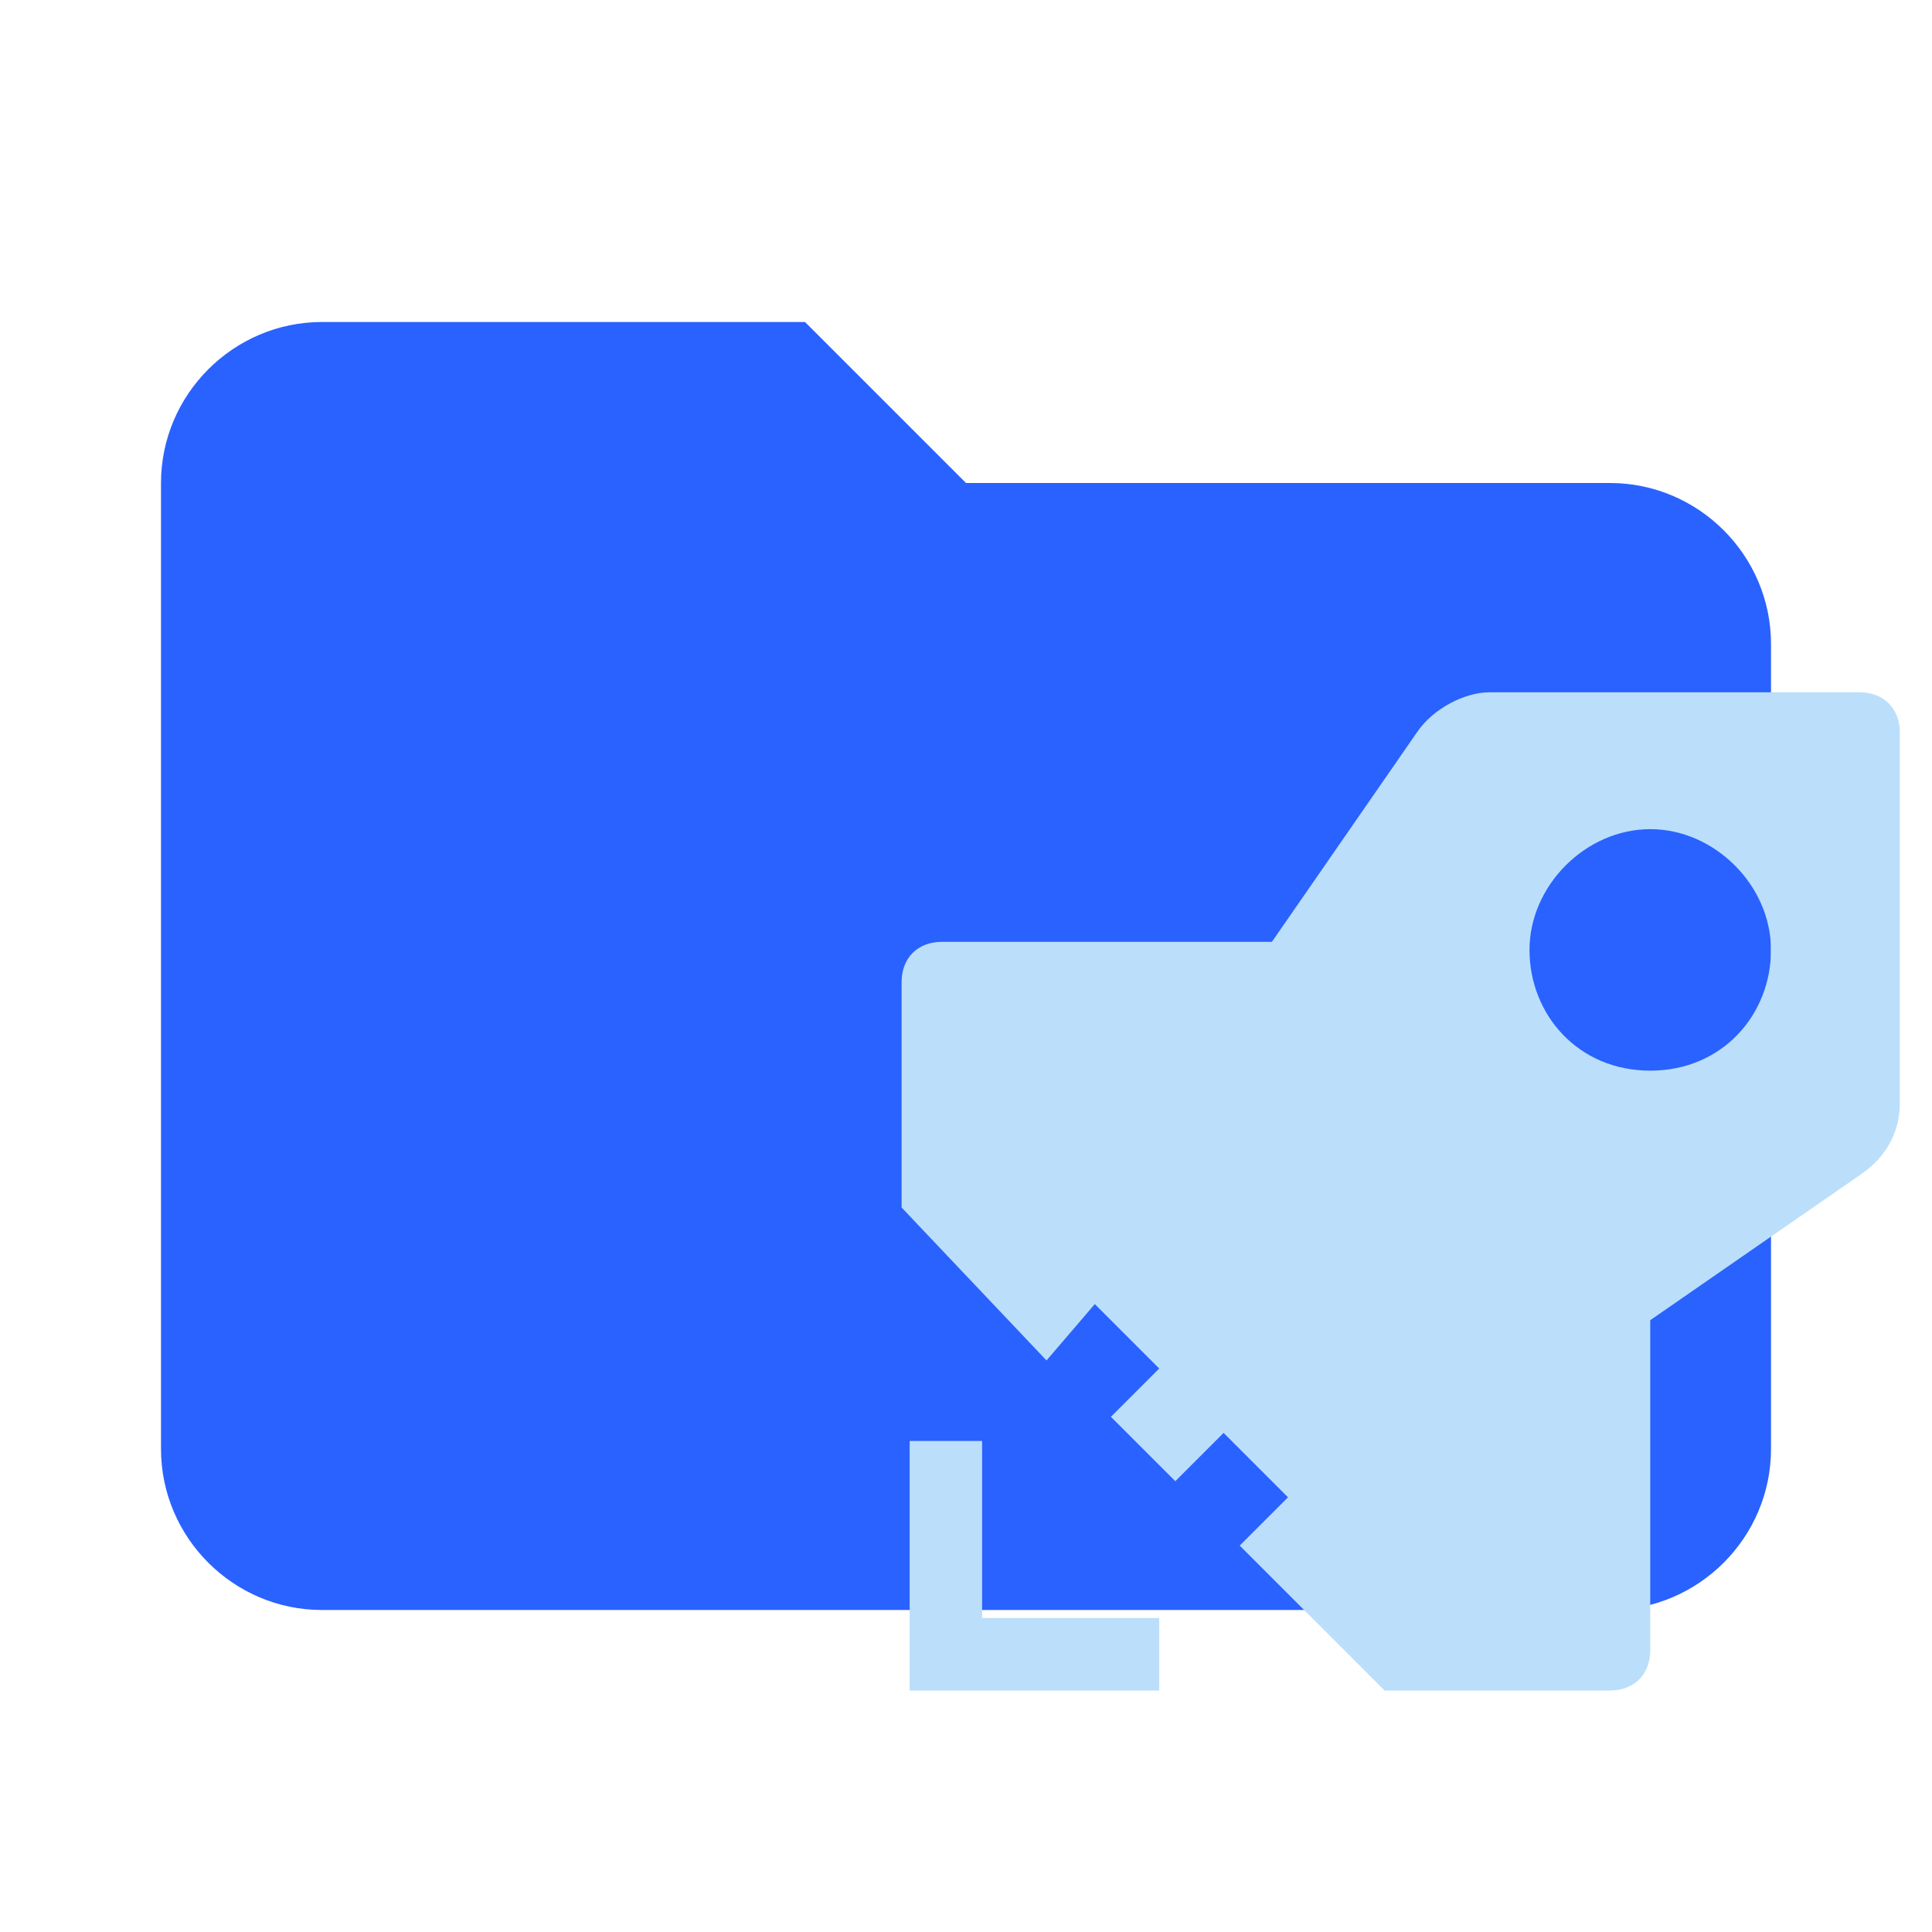
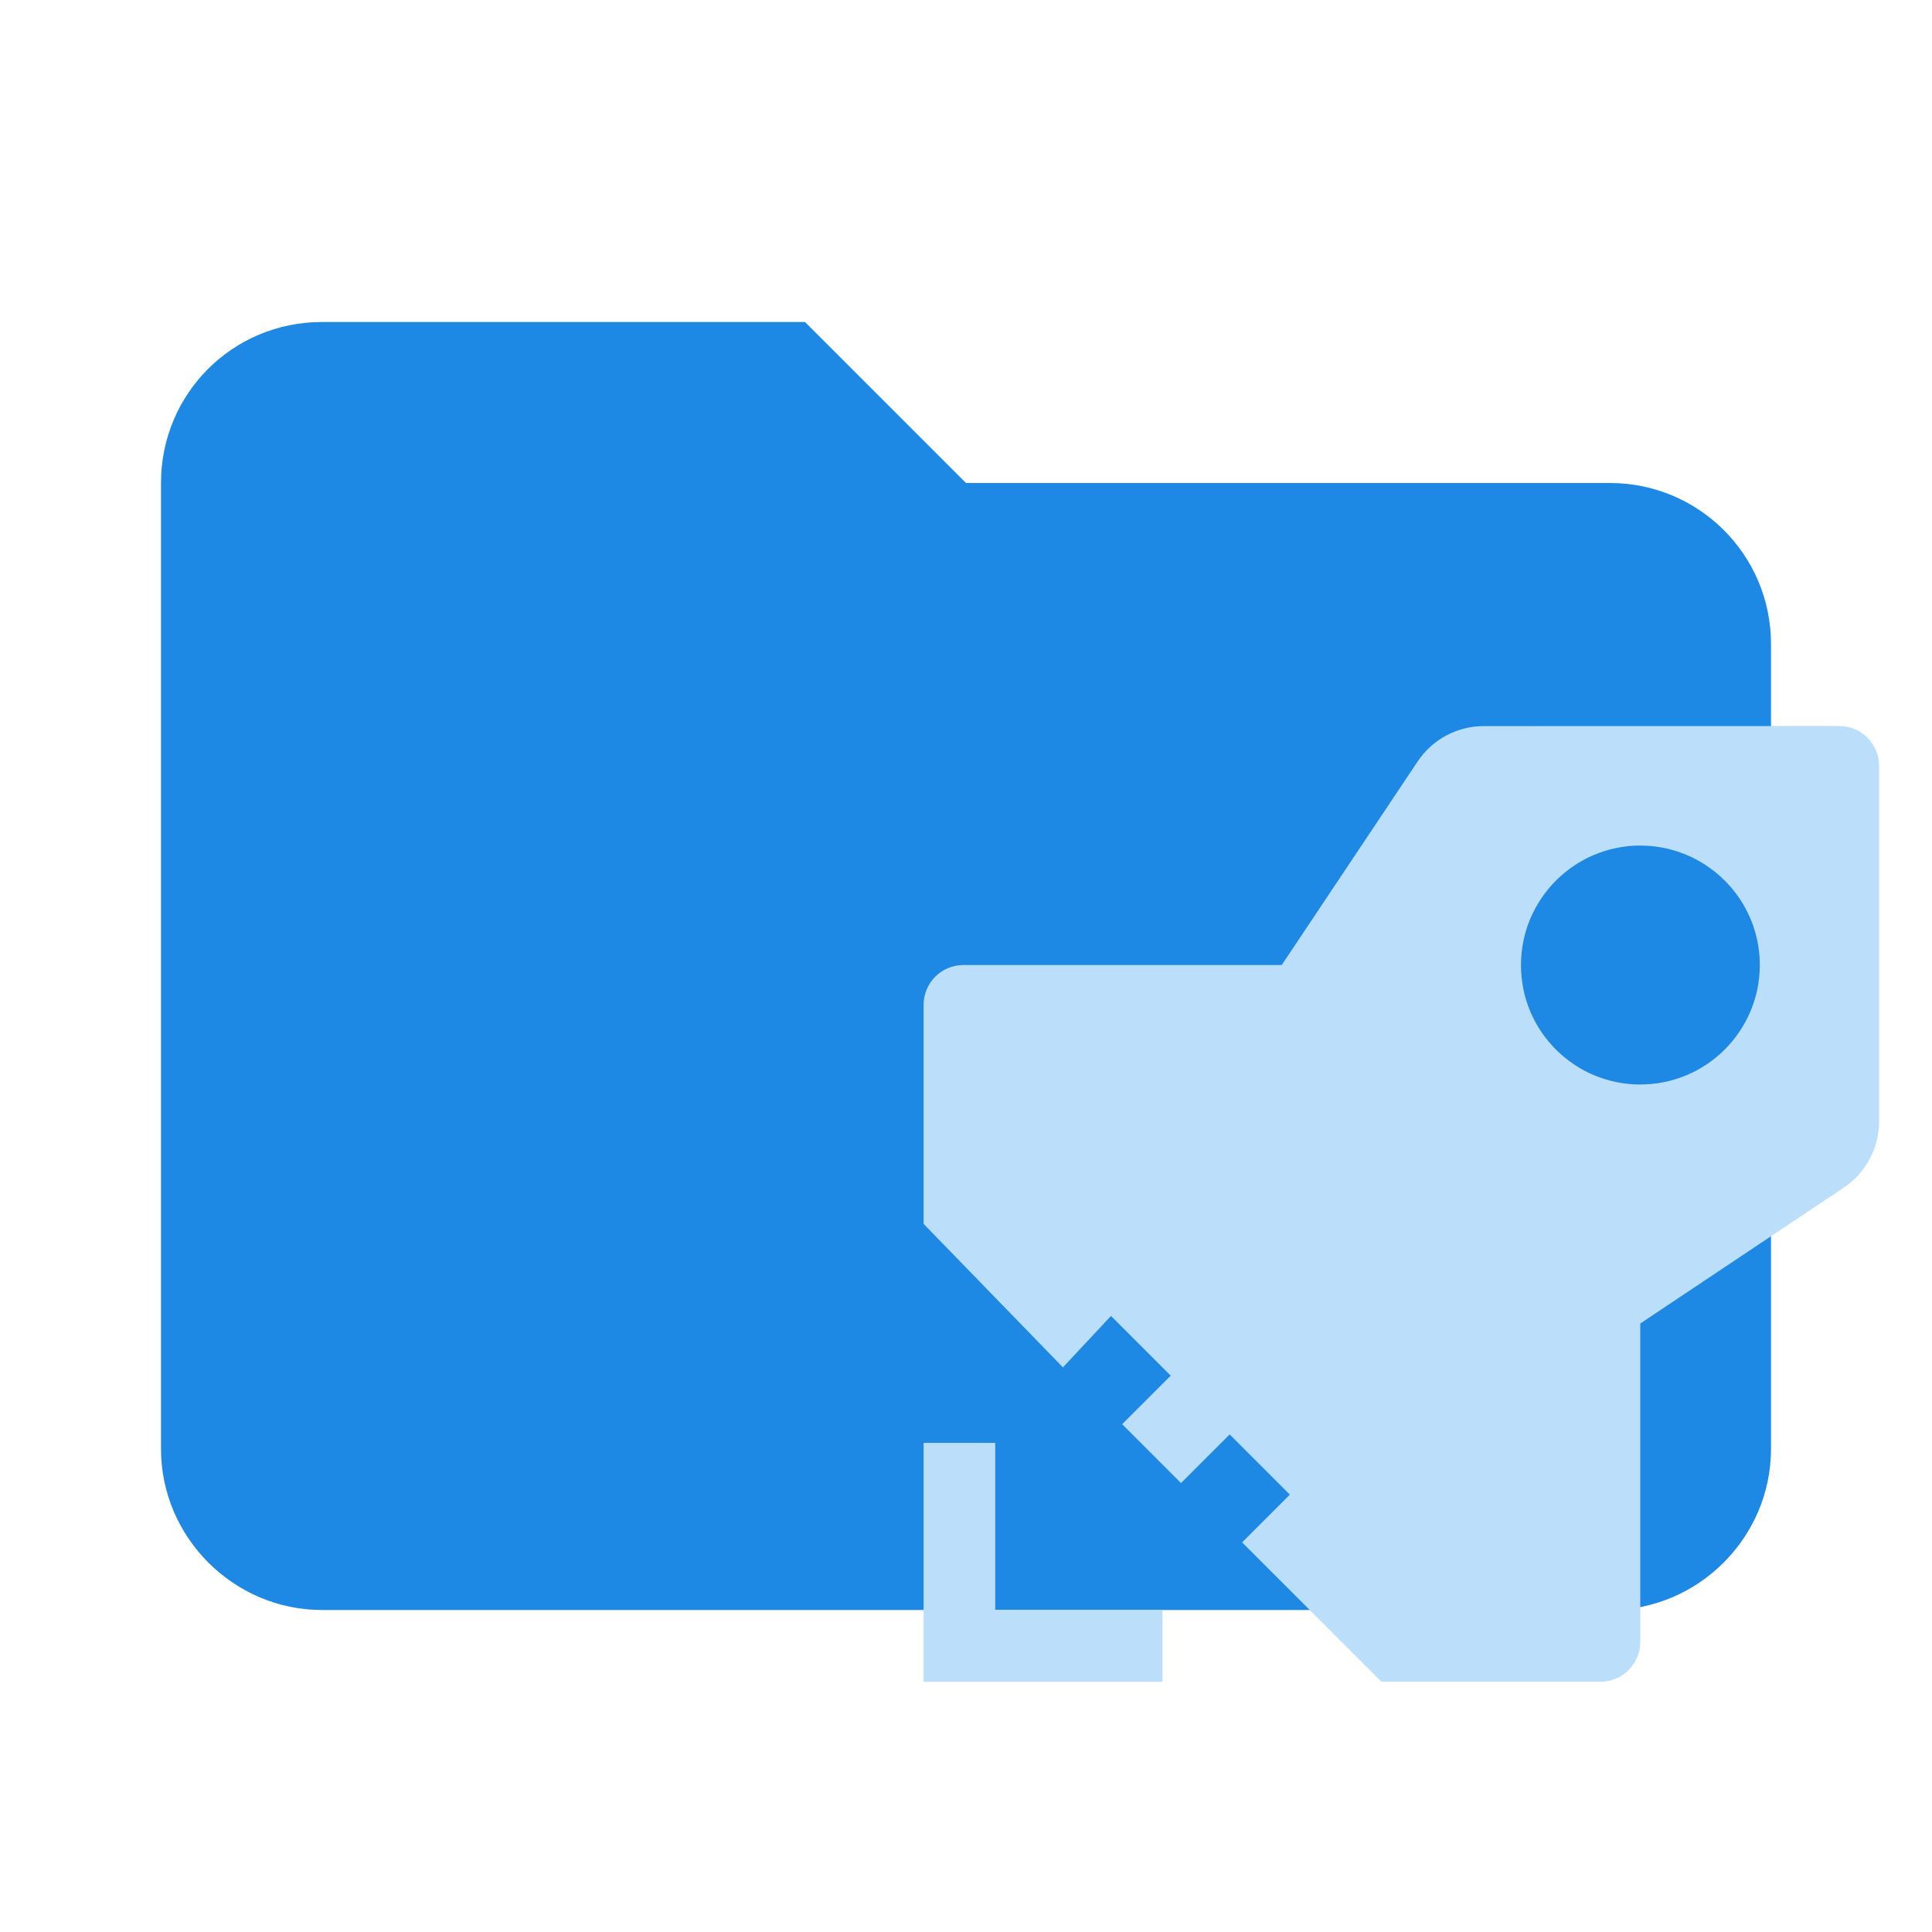
- <svg xmlns="http://www.w3.org/2000/svg" version="1.1" id="Layer_1" x="0px" y="0px" viewBox="0 0 24 24" style="enable-background:new 0 0 24 24;" xml:space="preserve">
-   <style type="text/css">
- 	.st0{fill:#2962FF;}
- 	.st1{fill:#BBDEFB;}
- </style>
-   <path class="st0" d="M10,4H4C2.9,4,2,4.9,2,6v12c0,1.1,0.9,2,2,2h16c1.1,0,2-0.9,2-2V8c0-1.1-0.9-2-2-2h-8L10,4z" />
-   <path class="st1" d="M12.2,17.9h-0.9V21h3.1v-0.9h-2.2V17.9z M23.1,8.6h-4.6c-0.3,0-0.7,0.2-0.9,0.5l-1.8,2.6h-4.1  c-0.3,0-0.5,0.2-0.5,0.5v2.8l1.8,1.9l0.6-0.7l0.8,0.8l-0.6,0.6l0.8,0.8l0.6-0.6l0.8,0.8l-0.6,0.6l1.8,1.8H20c0.3,0,0.5-0.2,0.5-0.5  v-4.1l2.6-1.8c0.3-0.2,0.5-0.5,0.5-0.9V9.1C23.6,8.8,23.4,8.6,23.1,8.6z M20.5,13.3c-0.9,0-1.5-0.7-1.5-1.5s0.7-1.5,1.5-1.5  s1.5,0.7,1.5,1.5S21.4,13.3,20.5,13.3z" />
+ <svg xmlns="http://www.w3.org/2000/svg" clip-rule="evenodd" fill-rule="evenodd" stroke-linejoin="round" stroke-miterlimit="1.414" version="1.1" viewBox="0 0 24 24" xml:space="preserve">
+   <path d="m10 4h-6c-1.11 0-2 0.89-2 2v12c0 1.097 0.903 2 2 2h16c1.097 0 2-0.903 2-2v-10c0-1.11-0.9-2-2-2h-8l-2-2z" fill="#1e88e5" fill-rule="nonzero" />
+   <path id="Flame" d="m18.432 9.02c-0.33 0-0.639 0.165-0.822 0.44l-1.688 2.528h-3.954c-0.273 0-0.495 0.221-0.495 0.495v2.72l1.731 1.783 0.597-0.639 0.742 0.742-0.603 0.603 0.731 0.731 0.604-0.604 0.748 0.748-0.593 0.593 1.731 1.731h2.72c0.273 0 0.495-0.221 0.495-0.495v-3.955l2.527-1.687c0.275-0.183 0.44-0.493 0.44-0.823v-4.417c0-0.273-0.221-0.495-0.495-0.495zm1.944 1.484c0.512 0 0.964 0.26 1.231 0.654 0.16 0.237 0.254 0.523 0.254 0.83 0 0.307-0.094 0.593-0.254 0.829-0.053 0.079-0.114 0.153-0.181 0.22-0.134 0.134-0.294 0.243-0.471 0.318-0.178 0.075-0.373 0.117-0.578 0.117-0.103 0-0.203-0.01-0.299-0.03-0.096-0.02-0.189-0.049-0.278-0.086h-7.91e-4c-0.177-0.075-0.337-0.184-0.471-0.318-0.134-0.134-0.243-0.294-0.318-0.471v-7.7e-4c-0.037-0.089-0.067-0.181-0.086-0.278v-7.7e-4c-0.02-0.097-0.03-0.196-0.03-0.299 0-0.614 0.374-1.143 0.906-1.368 0.177-0.075 0.373-0.117 0.578-0.117zm-8.903 7.42v2.968h2.968v-0.89h-2.078v-2.078z" fill="#bbdefb" stroke-width=".297" />
</svg>
